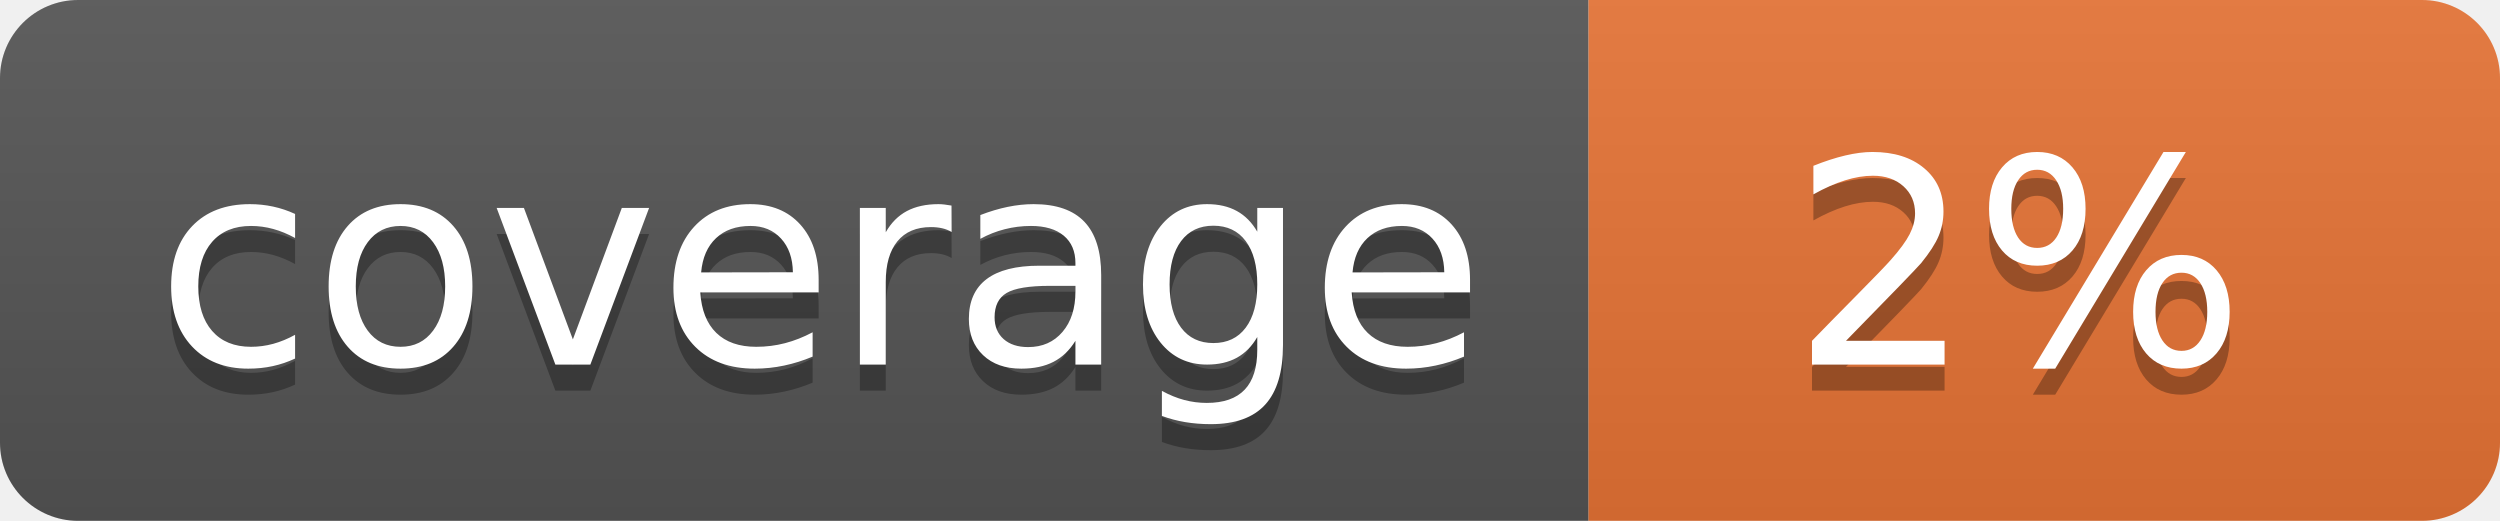
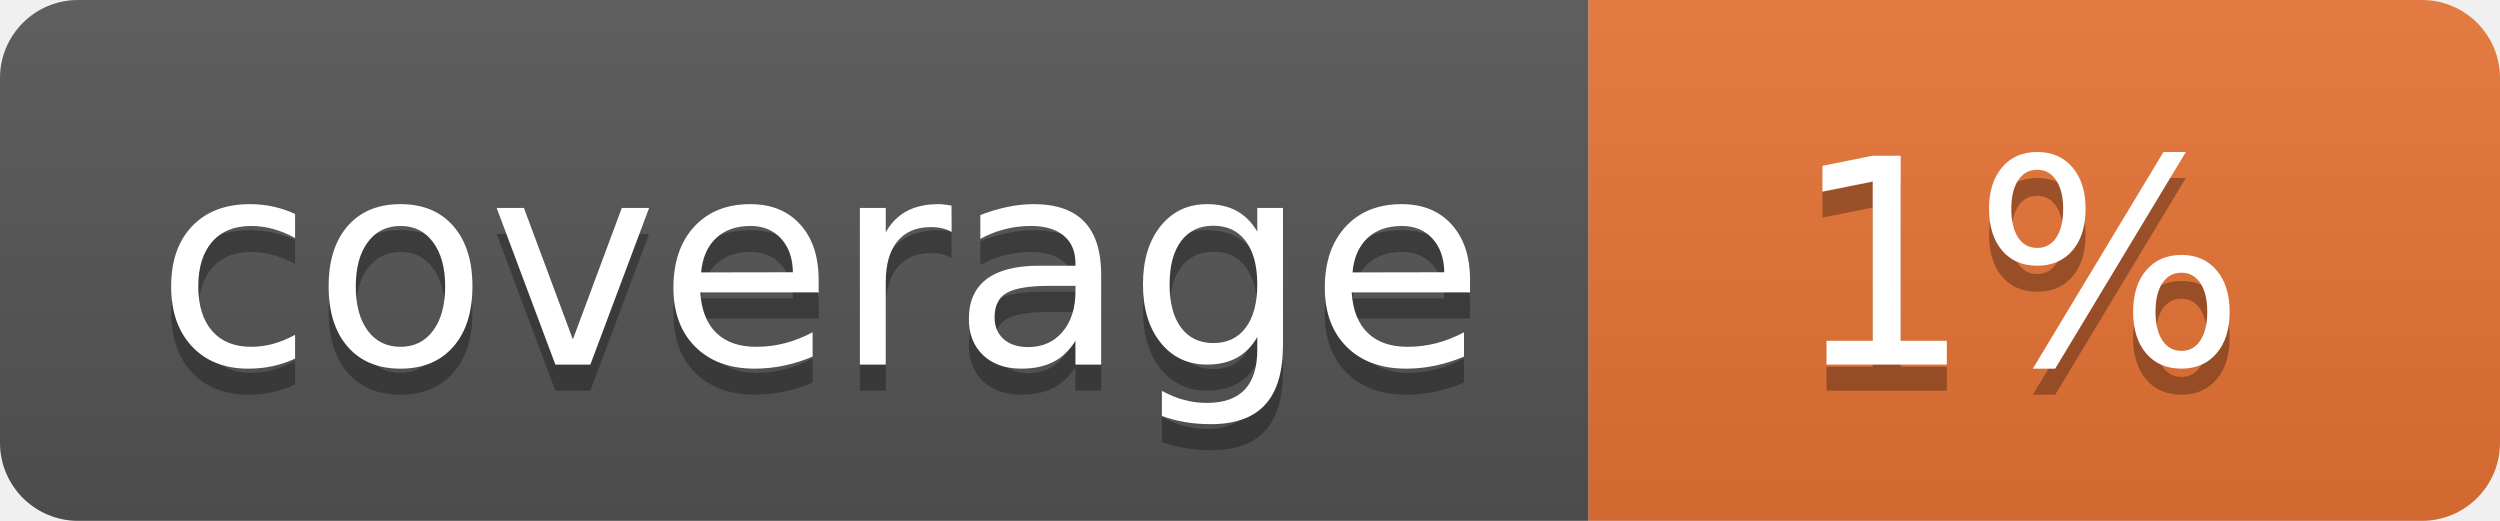
<svg xmlns="http://www.w3.org/2000/svg" width="96" height="20">
  <linearGradient id="b" x2="0" y2="100%">
    <stop offset="0" stop-color="#bbb" stop-opacity=".1" />
    <stop offset="1" stop-opacity=".1" />
  </linearGradient>
  <clipPath id="a">
    <rect width="96" height="20" rx="3" fill="#fff" />
  </clipPath>
  <g clip-path="url(#a)">
    <path fill="#555" d="M0 0h61v20H0z" />
    <path fill="#E87435" d="M61 0h35v20H61z" />
    <path fill="url(#b)" d="M0 0h96v20H0z" />
  </g>
  <g fill="#fff" text-anchor="middle" font-family="DejaVu Sans,Verdana,Geneva,sans-serif" font-size="110">
    <text x="315" y="150" fill="#010101" fill-opacity=".3" transform="scale(.1)" textLength="510">coverage</text>
    <text x="315" y="140" transform="scale(.1)" textLength="510">coverage</text>
-     <text x="775" y="150" fill="#010101" fill-opacity=".3" transform="scale(.1)" textLength="250">2%</text>
-     <text x="775" y="140" transform="scale(.1)" textLength="250">2%</text>
+     <text x="775" y="150" fill="#010101" fill-opacity=".3" transform="scale(.1)" textLength="250">1%</text>
+     <text x="775" y="140" transform="scale(.1)" textLength="250">1%</text>
  </g>
</svg>
